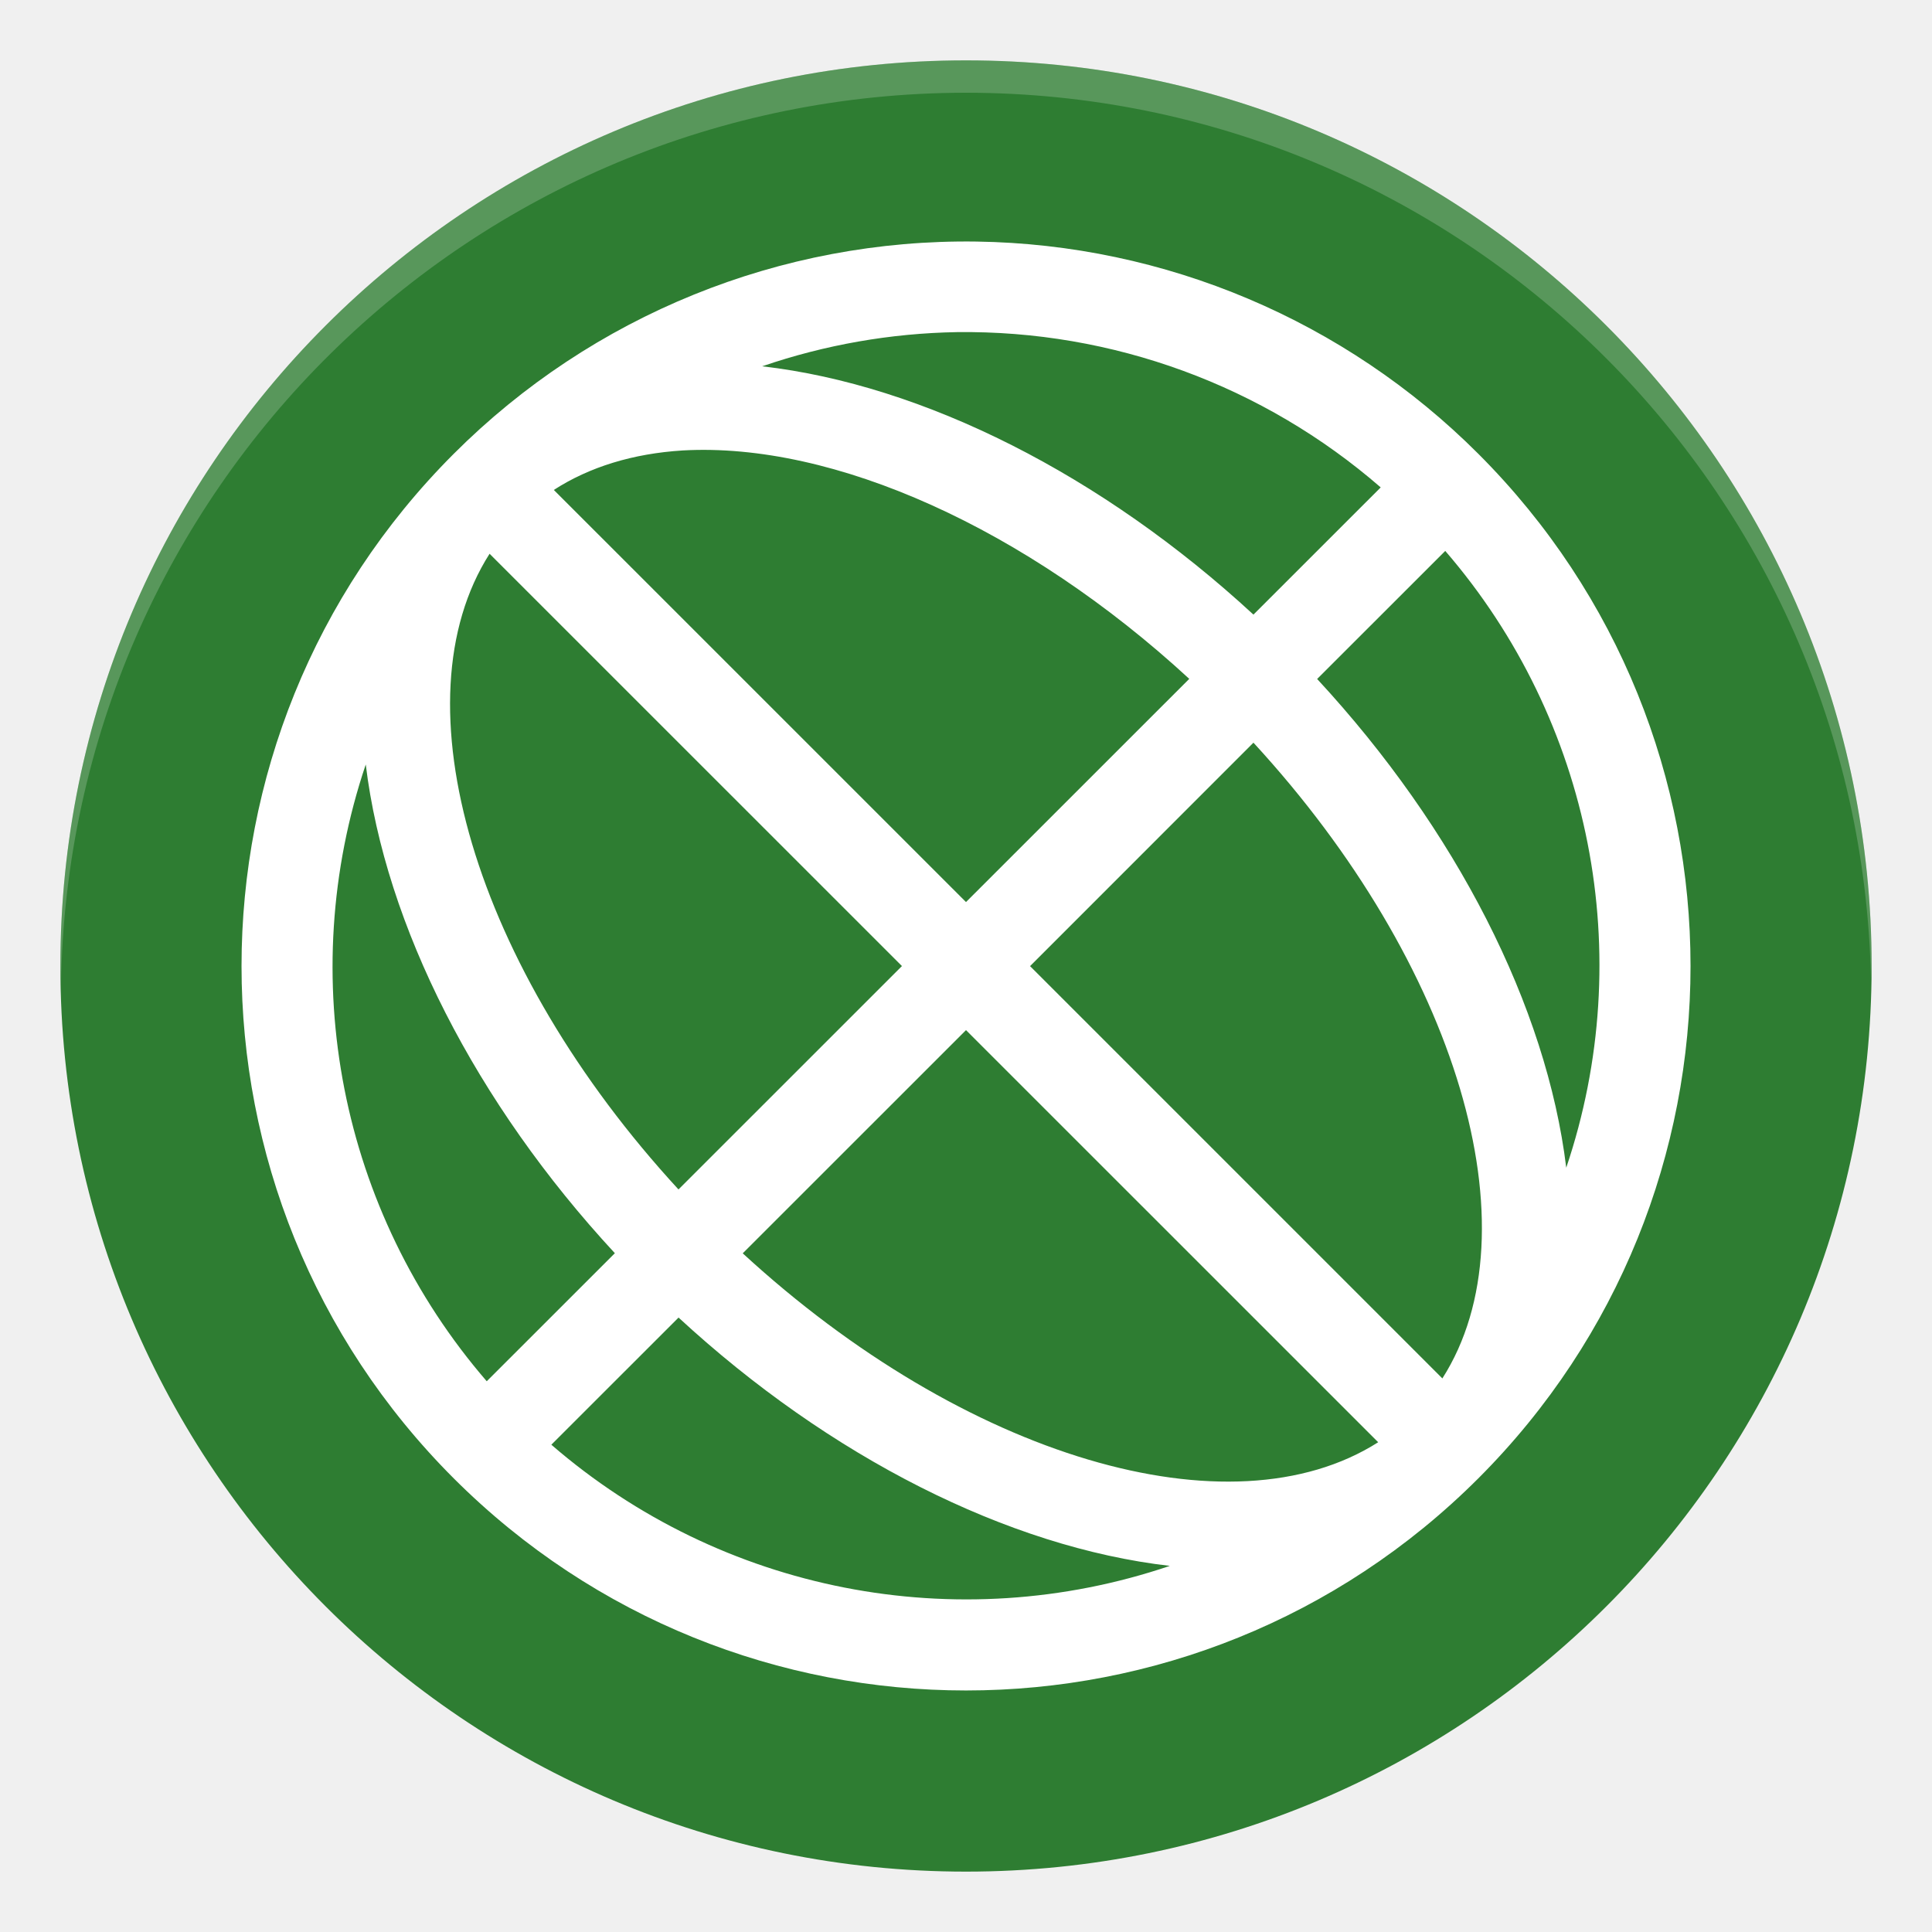
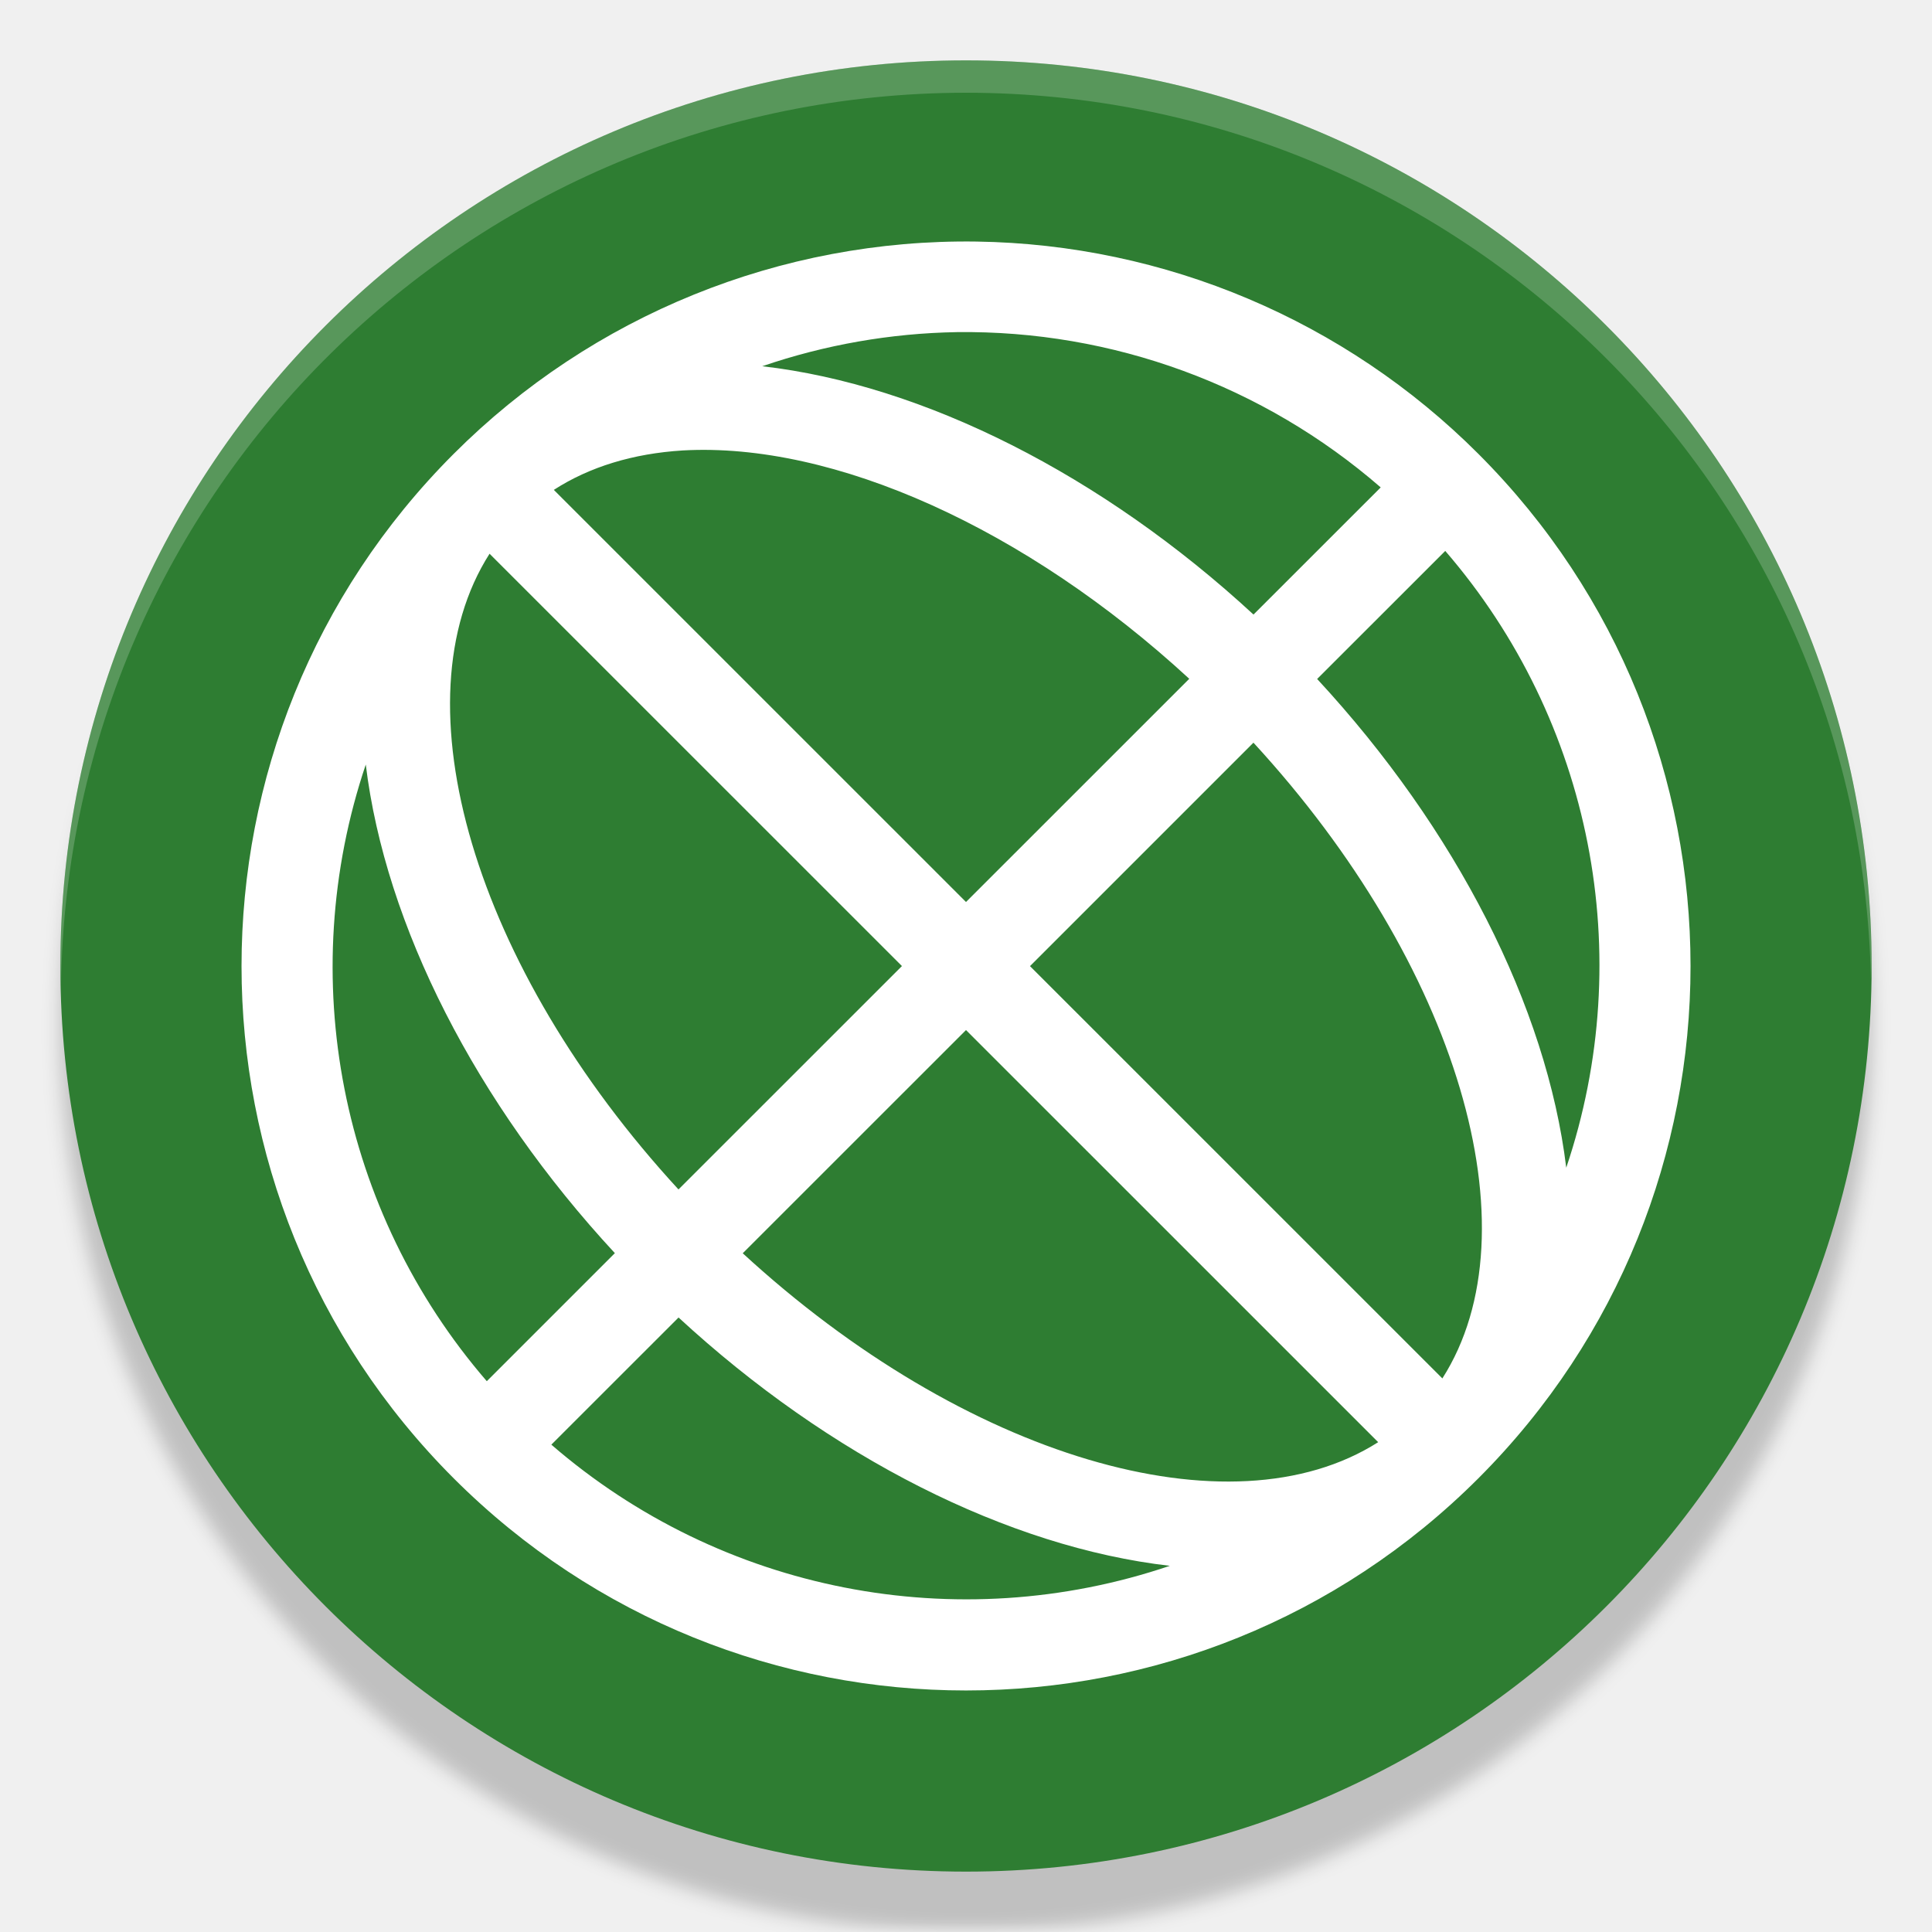
- <svg xmlns="http://www.w3.org/2000/svg" version="1.1" id="svg2" width="32" height="32" viewBox="0 0 32 32">
-   <defs id="defs6" />
-   <ellipse style="opacity:1;fill:#2e7d32;fill-opacity:1;stroke-width:0.732" id="path5219-3" cx="16" cy="16" rx="15" ry="15" />
-   <path style="opacity:0.2;fill:#ffffff;stroke-width:0.536" d="M 16,1 A 15,15 0 0 0 1,16 15,15 0 0 0 1.011,16.314 15,15 0 0 1 16,1.536 15,15 0 0 1 30.989,16.222 15,15 0 0 0 31,16 15,15 0 0 0 16,1 Z" id="path5512-1" />
-   <path style="opacity:1;fill:#ffffff;stroke-width:1.5" class="ColorScheme-Text" d="m 16.176,4.001 a 12.002,12 0 0 0 -8.661,3.516 12.002,12 0 0 0 0,16.969 12.002,12 0 0 0 16.971,0 12.002,12 0 0 0 0,-16.969 12.002,12 0 0 0 -8.31,-3.516 z m -0.328,1.5 a 10.502,10.5 0 0 1 7.021,2.572 L 20.761,10.18 A 12.001,7.501 44.992 0 0 12.624,6.067 10.502,10.5 0 0 1 15.848,5.501 Z M 11.306,7.461 A 10.501,6.001 44.993 0 1 19.698,11.244 L 16,14.941 9.173,8.115 A 10.501,6.001 44.993 0 1 11.306,7.461 Z m 12.632,1.664 a 10.502,10.5 0 0 1 2.004,10.216 12.001,7.501 44.992 0 0 -4.126,-8.095 z m -15.829,0.047 6.83,6.829 -3.701,3.7 A 10.501,6.001 44.993 0 1 8.109,9.172 Z m 12.652,3.129 a 10.501,6.001 44.993 0 1 3.129,10.53 L 17.061,16.002 Z M 6.058,12.662 a 12.001,7.501 44.992 0 0 4.126,8.095 L 8.062,22.878 A 10.502,10.5 0 0 1 6.058,12.662 Z m 9.942,4.4 6.827,6.826 A 10.501,6.001 44.993 0 1 12.302,20.759 Z m -4.761,4.761 a 12.001,7.501 44.992 0 0 8.137,4.113 10.502,10.5 0 0 1 -10.244,-2.007 z" id="path5" />
+ <svg xmlns="http://www.w3.org/2000/svg" version="1.1" viewBox="0 0 32 32">
+   <defs>
+     <filter id="filter842" x="-.012" y="-.012" width="1.024" height="1.024" color-interpolation-filters="sRGB">
+       <feGaussianBlur stdDeviation="0.15" />
+     </filter>
+   </defs>
+   <ellipse cx="16" cy="17" rx="15" ry="15" filter="url(#filter842)" opacity=".2" stroke-width=".732" />
+   <ellipse cx="16" cy="16" rx="15" ry="15" fill="#2e7d32" stroke-width=".732" />
+   <path d="m16 1a15 15 0 0 0-15 15 15 15 0 0 0 0.011 0.314 15 15 0 0 1 14.988-14.778 15 15 0 0 1 14.989 14.686 15 15 0 0 0 0.011-0.222 15 15 0 0 0-15-15z" fill="#fff" opacity=".2" stroke-width=".536" />
+   <path class="ColorScheme-Text" d="m16.176 4.001a12.002 12 0 0 0-8.661 3.516 12.002 12 0 0 0 0 16.969 12.002 12 0 0 0 16.971 0 12.002 12 0 0 0 0-16.969 12.002 12 0 0 0-8.31-3.516zm-0.328 1.5a10.502 10.5 0 0 1 7.021 2.572l-2.107 2.106a12.001 7.501 44.992 0 0-8.137-4.113 10.502 10.5 0 0 1 3.223-0.565zm-4.542 1.96a10.501 6.001 44.993 0 1 8.392 3.782l-3.698 3.697-6.827-6.826a10.501 6.001 44.993 0 1 2.133-0.653zm12.632 1.664a10.502 10.5 0 0 1 2.004 10.216 12.001 7.501 44.992 0 0-4.126-8.095zm-15.829 0.047 6.83 6.829-3.701 3.7a10.501 6.001 44.993 0 1-3.129-10.53zm12.652 3.129a10.501 6.001 44.993 0 1 3.129 10.53l-6.83-6.829zm-14.703 0.36a12.001 7.501 44.992 0 0 4.126 8.095l-2.121 2.121a10.502 10.5 0 0 1-2.004-10.216zm9.942 4.4 6.827 6.826a10.501 6.001 44.993 0 1-10.525-3.129zm-4.761 4.761a12.001 7.501 44.992 0 0 8.137 4.113 10.502 10.5 0 0 1-10.244-2.007z" fill="#fff" stroke-width="1.5" />
</svg>
